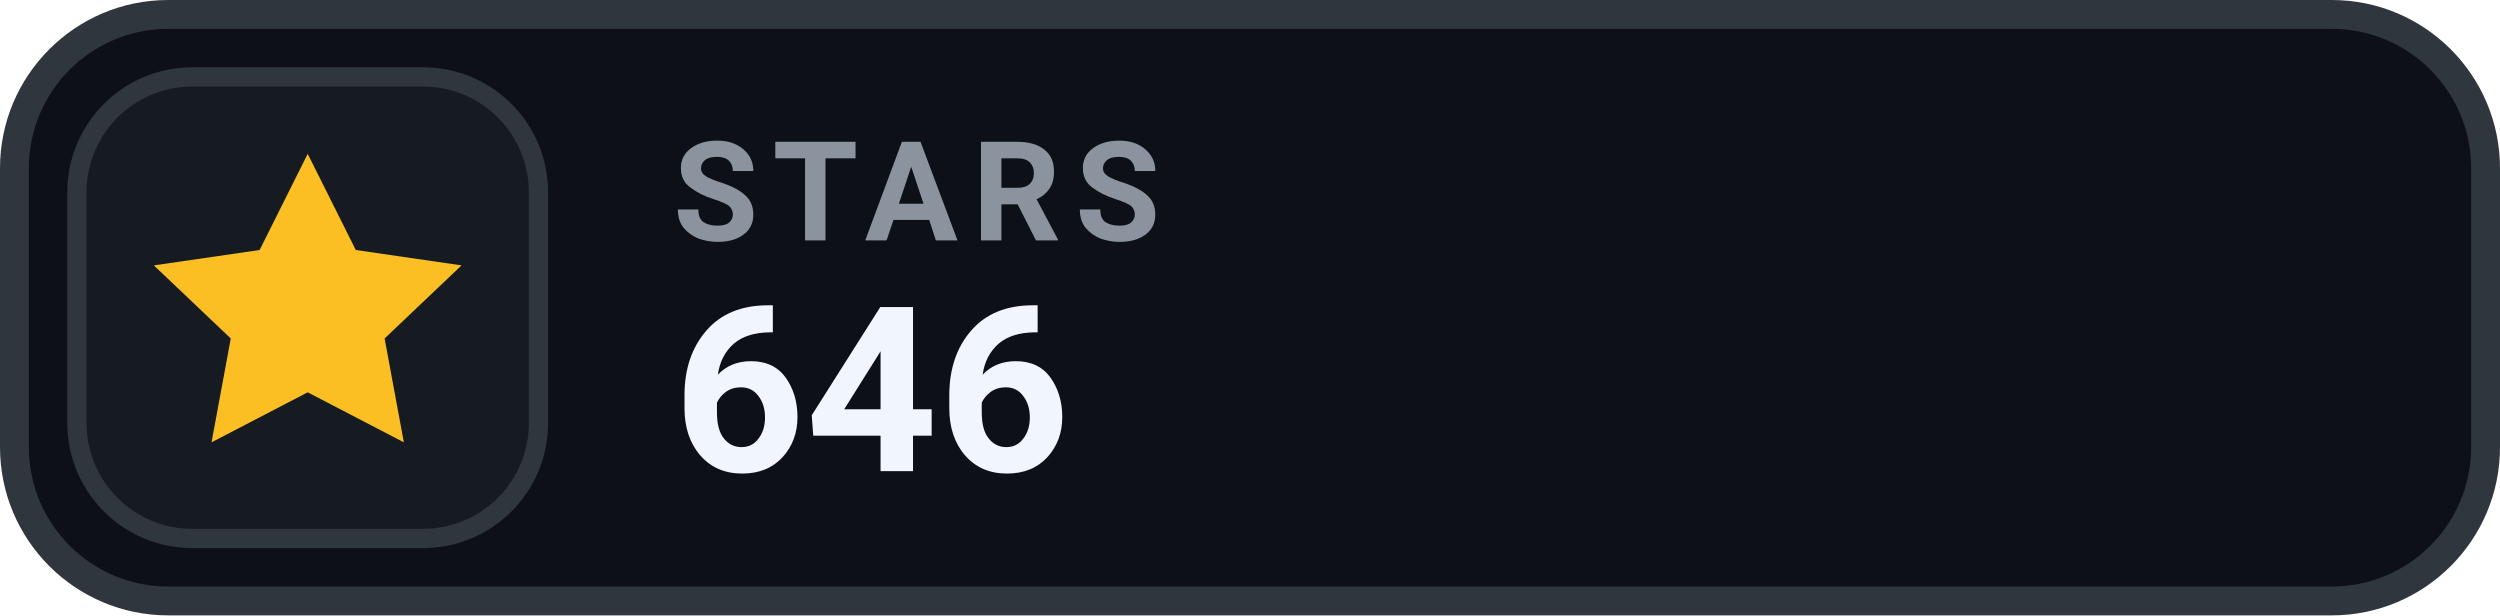
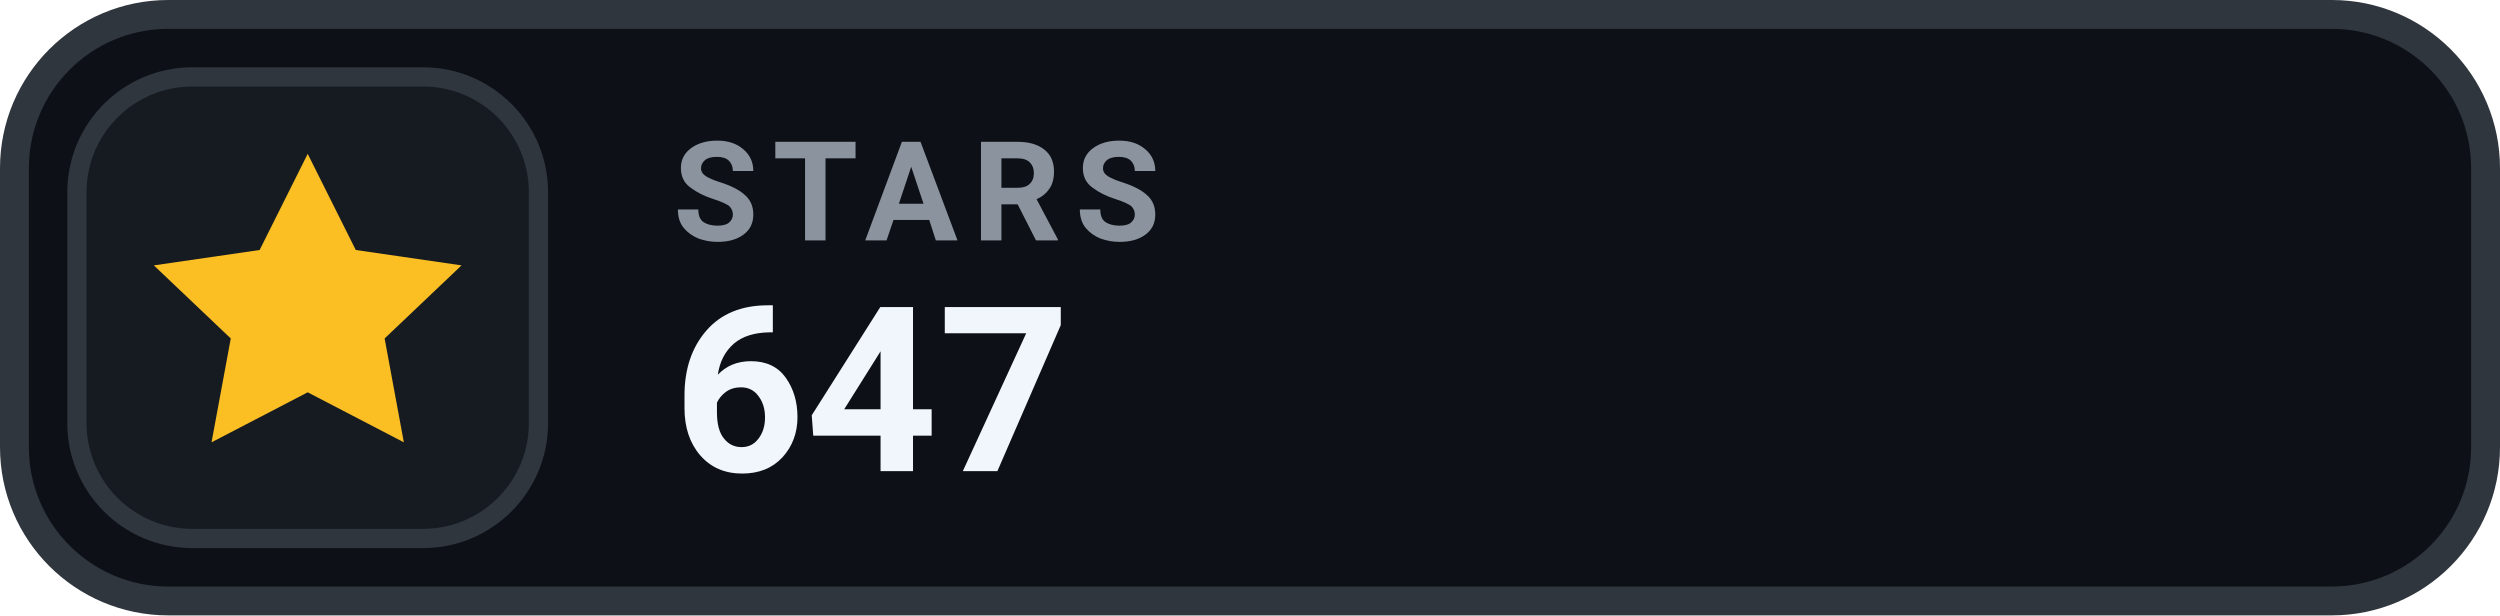
- <svg xmlns="http://www.w3.org/2000/svg" width="130" height="32" viewBox="0 0 130 32" role="img" aria-label="STARS 646">
+ <svg xmlns="http://www.w3.org/2000/svg" width="130" height="32" viewBox="0 0 130 32" role="img" aria-label="STARS 647">
  <rect x=".75" y=".75" width="128.5" height="30.5" rx="8" fill="#0D1117" stroke="#30363D" stroke-width="1.5" />
  <rect x="4" y="4" width="24" height="24" rx="6" fill="#161B22" stroke="#30363D" stroke-width="1" />
  <g transform="translate(16 16)" style="color:#FBBF24;">
    <path d="M0 -8 l2.5 5 5.5 .8 -4 3.8 1 5.4 -5 -2.6 -5 2.6 1 -5.4 -4 -3.8 5.5 -.8 Z" fill="currentColor" />
  </g>
  <text x="35" y="12.5" fill="#8B949E" font-family="-apple-system,BlinkMacSystemFont,'Segoe UI',Roboto,Helvetica,Arial,sans-serif" font-size="7.2" font-weight="700" letter-spacing=".75">STARS</text>
-   <text x="35" y="24.5" fill="#F0F6FC" font-family="-apple-system,BlinkMacSystemFont,'Segoe UI',Roboto,Helvetica,Arial,sans-serif" font-size="12" font-weight="700">646</text>
+   <text x="35" y="24.5" fill="#F0F6FC" font-family="-apple-system,BlinkMacSystemFont,'Segoe UI',Roboto,Helvetica,Arial,sans-serif" font-size="12" font-weight="700">647</text>
</svg>
